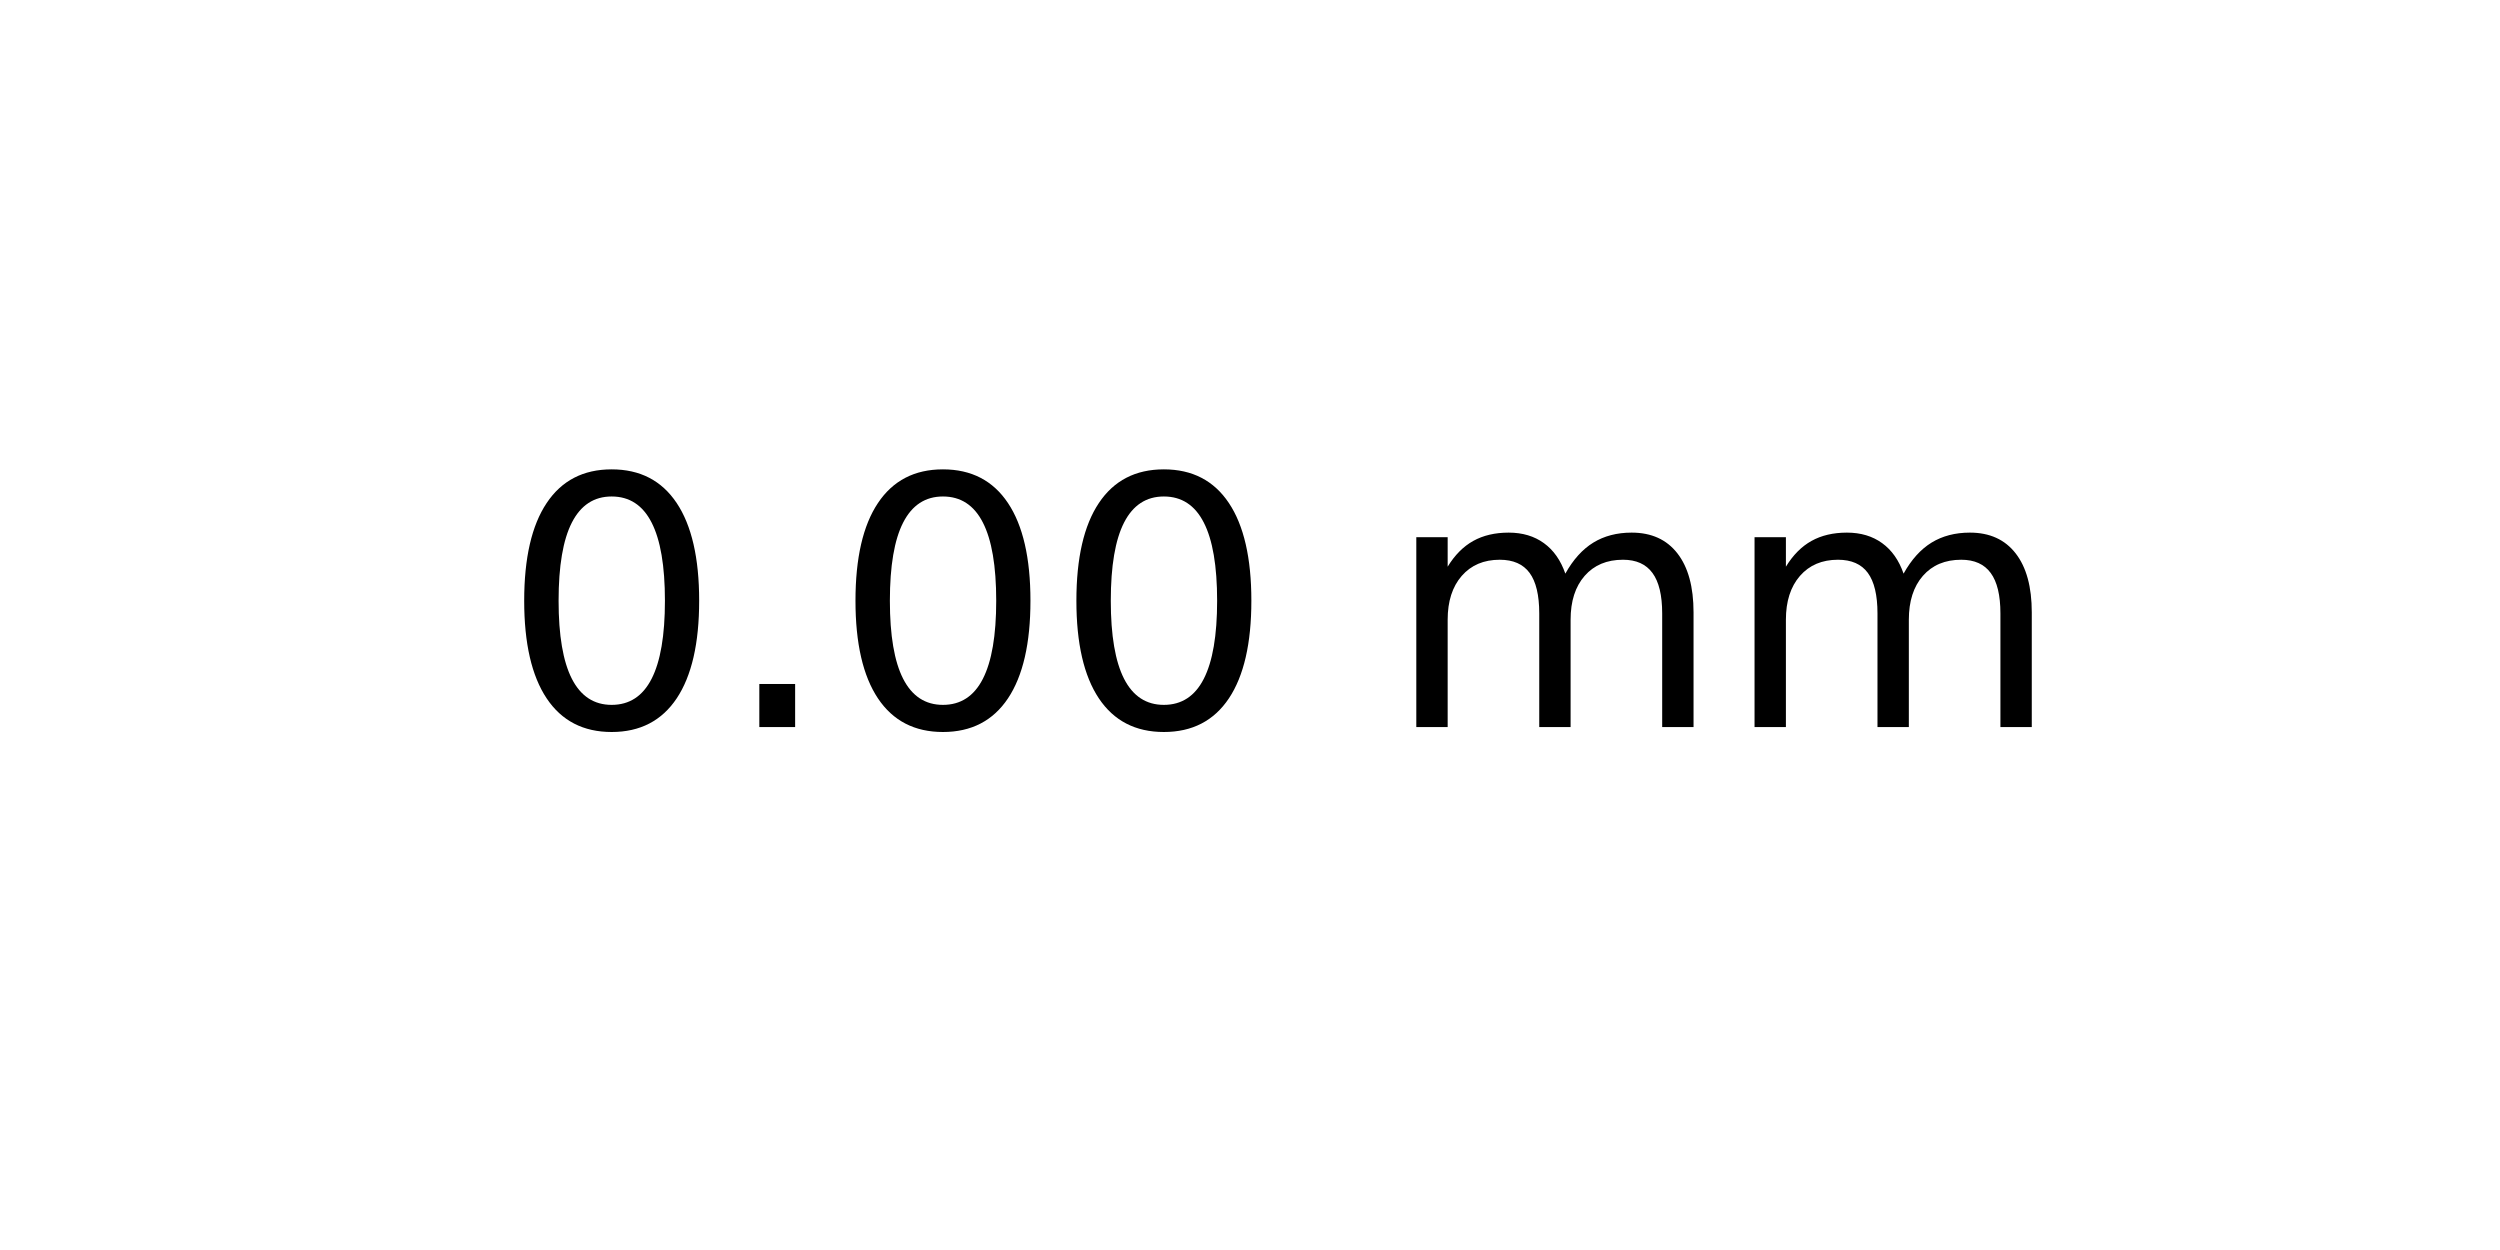
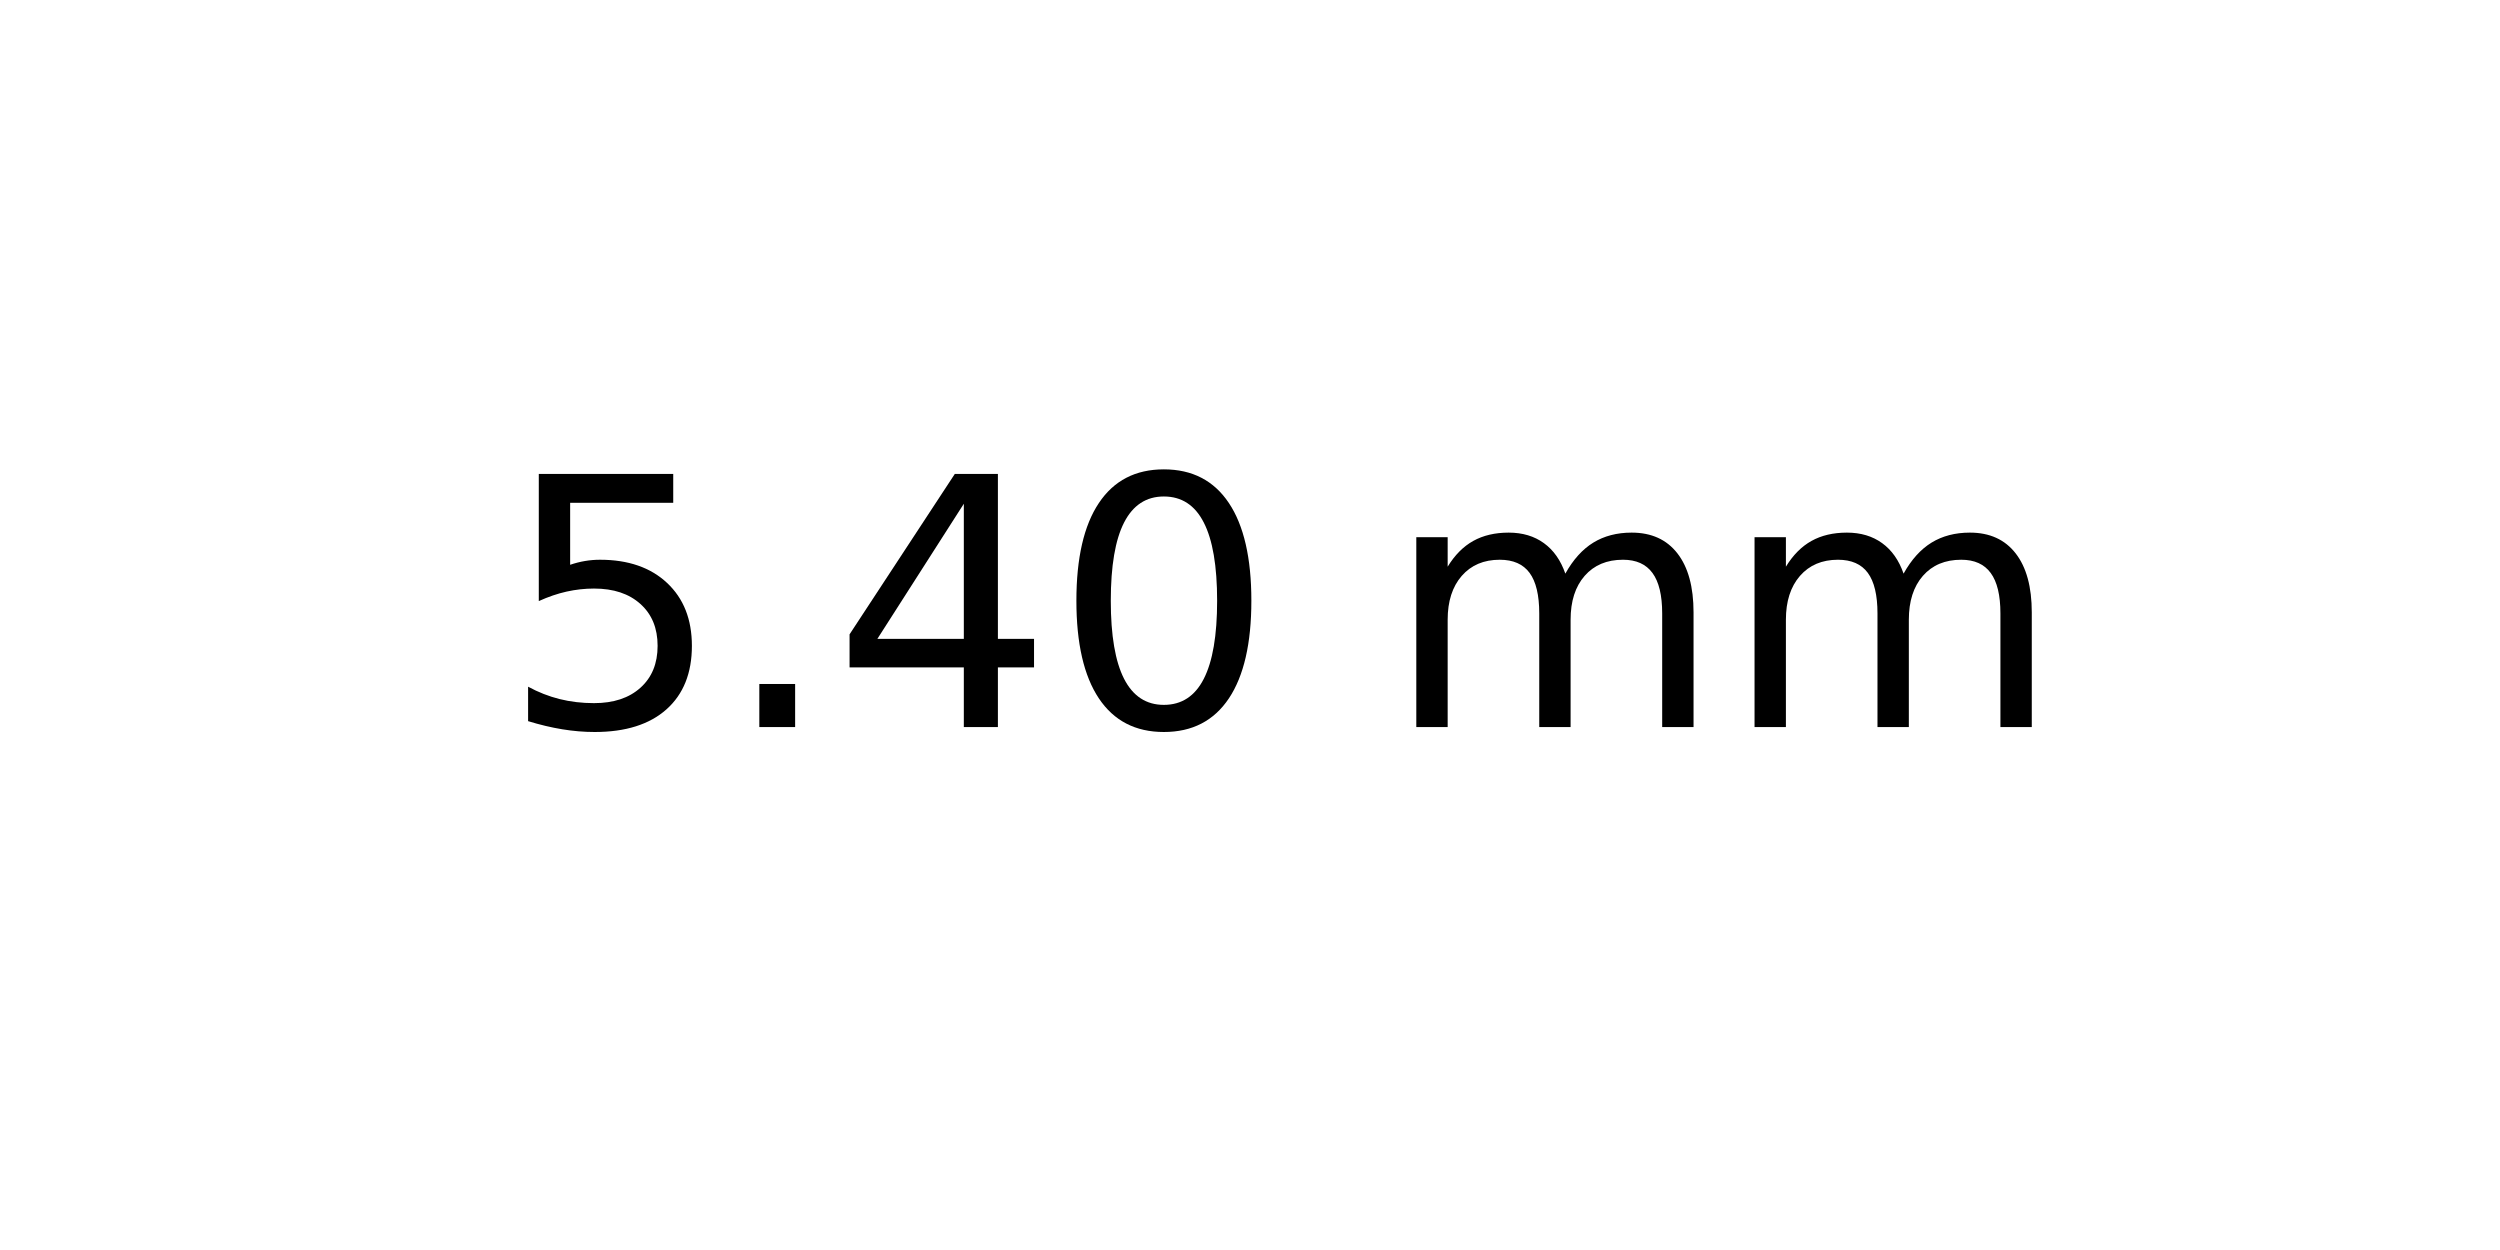
<svg xmlns="http://www.w3.org/2000/svg" xmlns:xlink="http://www.w3.org/1999/xlink" width="72pt" height="36pt" viewBox="0 0 72 36" version="1.1">
  <defs>
    <style type="text/css">*{stroke-linejoin: round; stroke-linecap: butt}</style>
  </defs>
  <g id="figure_1">
    <g id="axes_1">
      <g id="text_1">
        <g transform="translate(14.4375 20.93937) scale(0.1 -0.1)">
          <defs>
+             <path id="DejaVuSans-35" d="M 691 4666  L 3169 4666  L 3169 4134  L 1269 4134  L 1269 2991  Q 1406 3038 1543 3061  Q 1681 3084 1819 3084  Q 2600 3084 3056 2656  Q 3513 2228 3513 1497  Q 3513 744 3044 326  Q 2575 -91 1722 -91  Q 1428 -91 1123 -41  Q 819 9 494 109  L 494 744  Q 775 591 1075 516  Q 1375 441 1709 441  Q 2250 441 2565 725  Q 2881 1009 2881 1497  Q 2881 1984 2565 2268  Q 2250 2553 1709 2553  Q 1456 2553 1204 2497  Q 953 2441 691 2322  L 691 4666  z " transform="scale(0.015625)" />
+             <path id="DejaVuSans-2e" d="M 684 794  L 1344 794  L 1344 0  L 684 0  L 684 794  z " transform="scale(0.015625)" />
+             <path id="DejaVuSans-34" d="M 2419 4116  L 825 1625  L 2419 1625  L 2419 4116  z M 2253 4666  L 3047 4666  L 3047 1625  L 3713 1625  L 3713 1100  L 3047 1100  L 3047 0  L 2419 0  L 2419 1100  L 313 1100  L 313 1709  L 2253 4666  z " transform="scale(0.015625)" />
            <path id="DejaVuSans-30" d="M 2034 4250  Q 1547 4250 1301 3770  Q 1056 3291 1056 2328  Q 1056 1369 1301 889  Q 1547 409 2034 409  Q 2525 409 2770 889  Q 3016 1369 3016 2328  Q 3016 3291 2770 3770  Q 2525 4250 2034 4250  z M 2034 4750  Q 2819 4750 3233 4129  Q 3647 3509 3647 2328  Q 3647 1150 3233 529  Q 2819 -91 2034 -91  Q 1250 -91 836 529  Q 422 1150 422 2328  Q 422 3509 836 4129  Q 1250 4750 2034 4750  z " transform="scale(0.015625)" />
-             <path id="DejaVuSans-2e" d="M 684 794  L 1344 794  L 1344 0  L 684 0  L 684 794  z " transform="scale(0.015625)" />
            <path id="DejaVuSans-20" transform="scale(0.015625)" />
            <path id="DejaVuSans-6d" d="M 3328 2828  Q 3544 3216 3844 3400  Q 4144 3584 4550 3584  Q 5097 3584 5394 3201  Q 5691 2819 5691 2113  L 5691 0  L 5113 0  L 5113 2094  Q 5113 2597 4934 2840  Q 4756 3084 4391 3084  Q 3944 3084 3684 2787  Q 3425 2491 3425 1978  L 3425 0  L 2847 0  L 2847 2094  Q 2847 2600 2669 2842  Q 2491 3084 2119 3084  Q 1678 3084 1418 2786  Q 1159 2488 1159 1978  L 1159 0  L 581 0  L 581 3500  L 1159 3500  L 1159 2956  Q 1356 3278 1631 3431  Q 1906 3584 2284 3584  Q 2666 3584 2933 3390  Q 3200 3197 3328 2828  z " transform="scale(0.015625)" />
          </defs>
-           <use xlink:href="#DejaVuSans-30" />
+           <use xlink:href="#DejaVuSans-35" />
          <use xlink:href="#DejaVuSans-2e" x="63.623" />
-           <use xlink:href="#DejaVuSans-30" x="95.41" />
+           <use xlink:href="#DejaVuSans-34" x="95.41" />
          <use xlink:href="#DejaVuSans-30" x="159.033" />
          <use xlink:href="#DejaVuSans-20" x="222.656" />
          <use xlink:href="#DejaVuSans-6d" x="254.443" />
          <use xlink:href="#DejaVuSans-6d" x="351.855" />
        </g>
      </g>
    </g>
  </g>
</svg>
